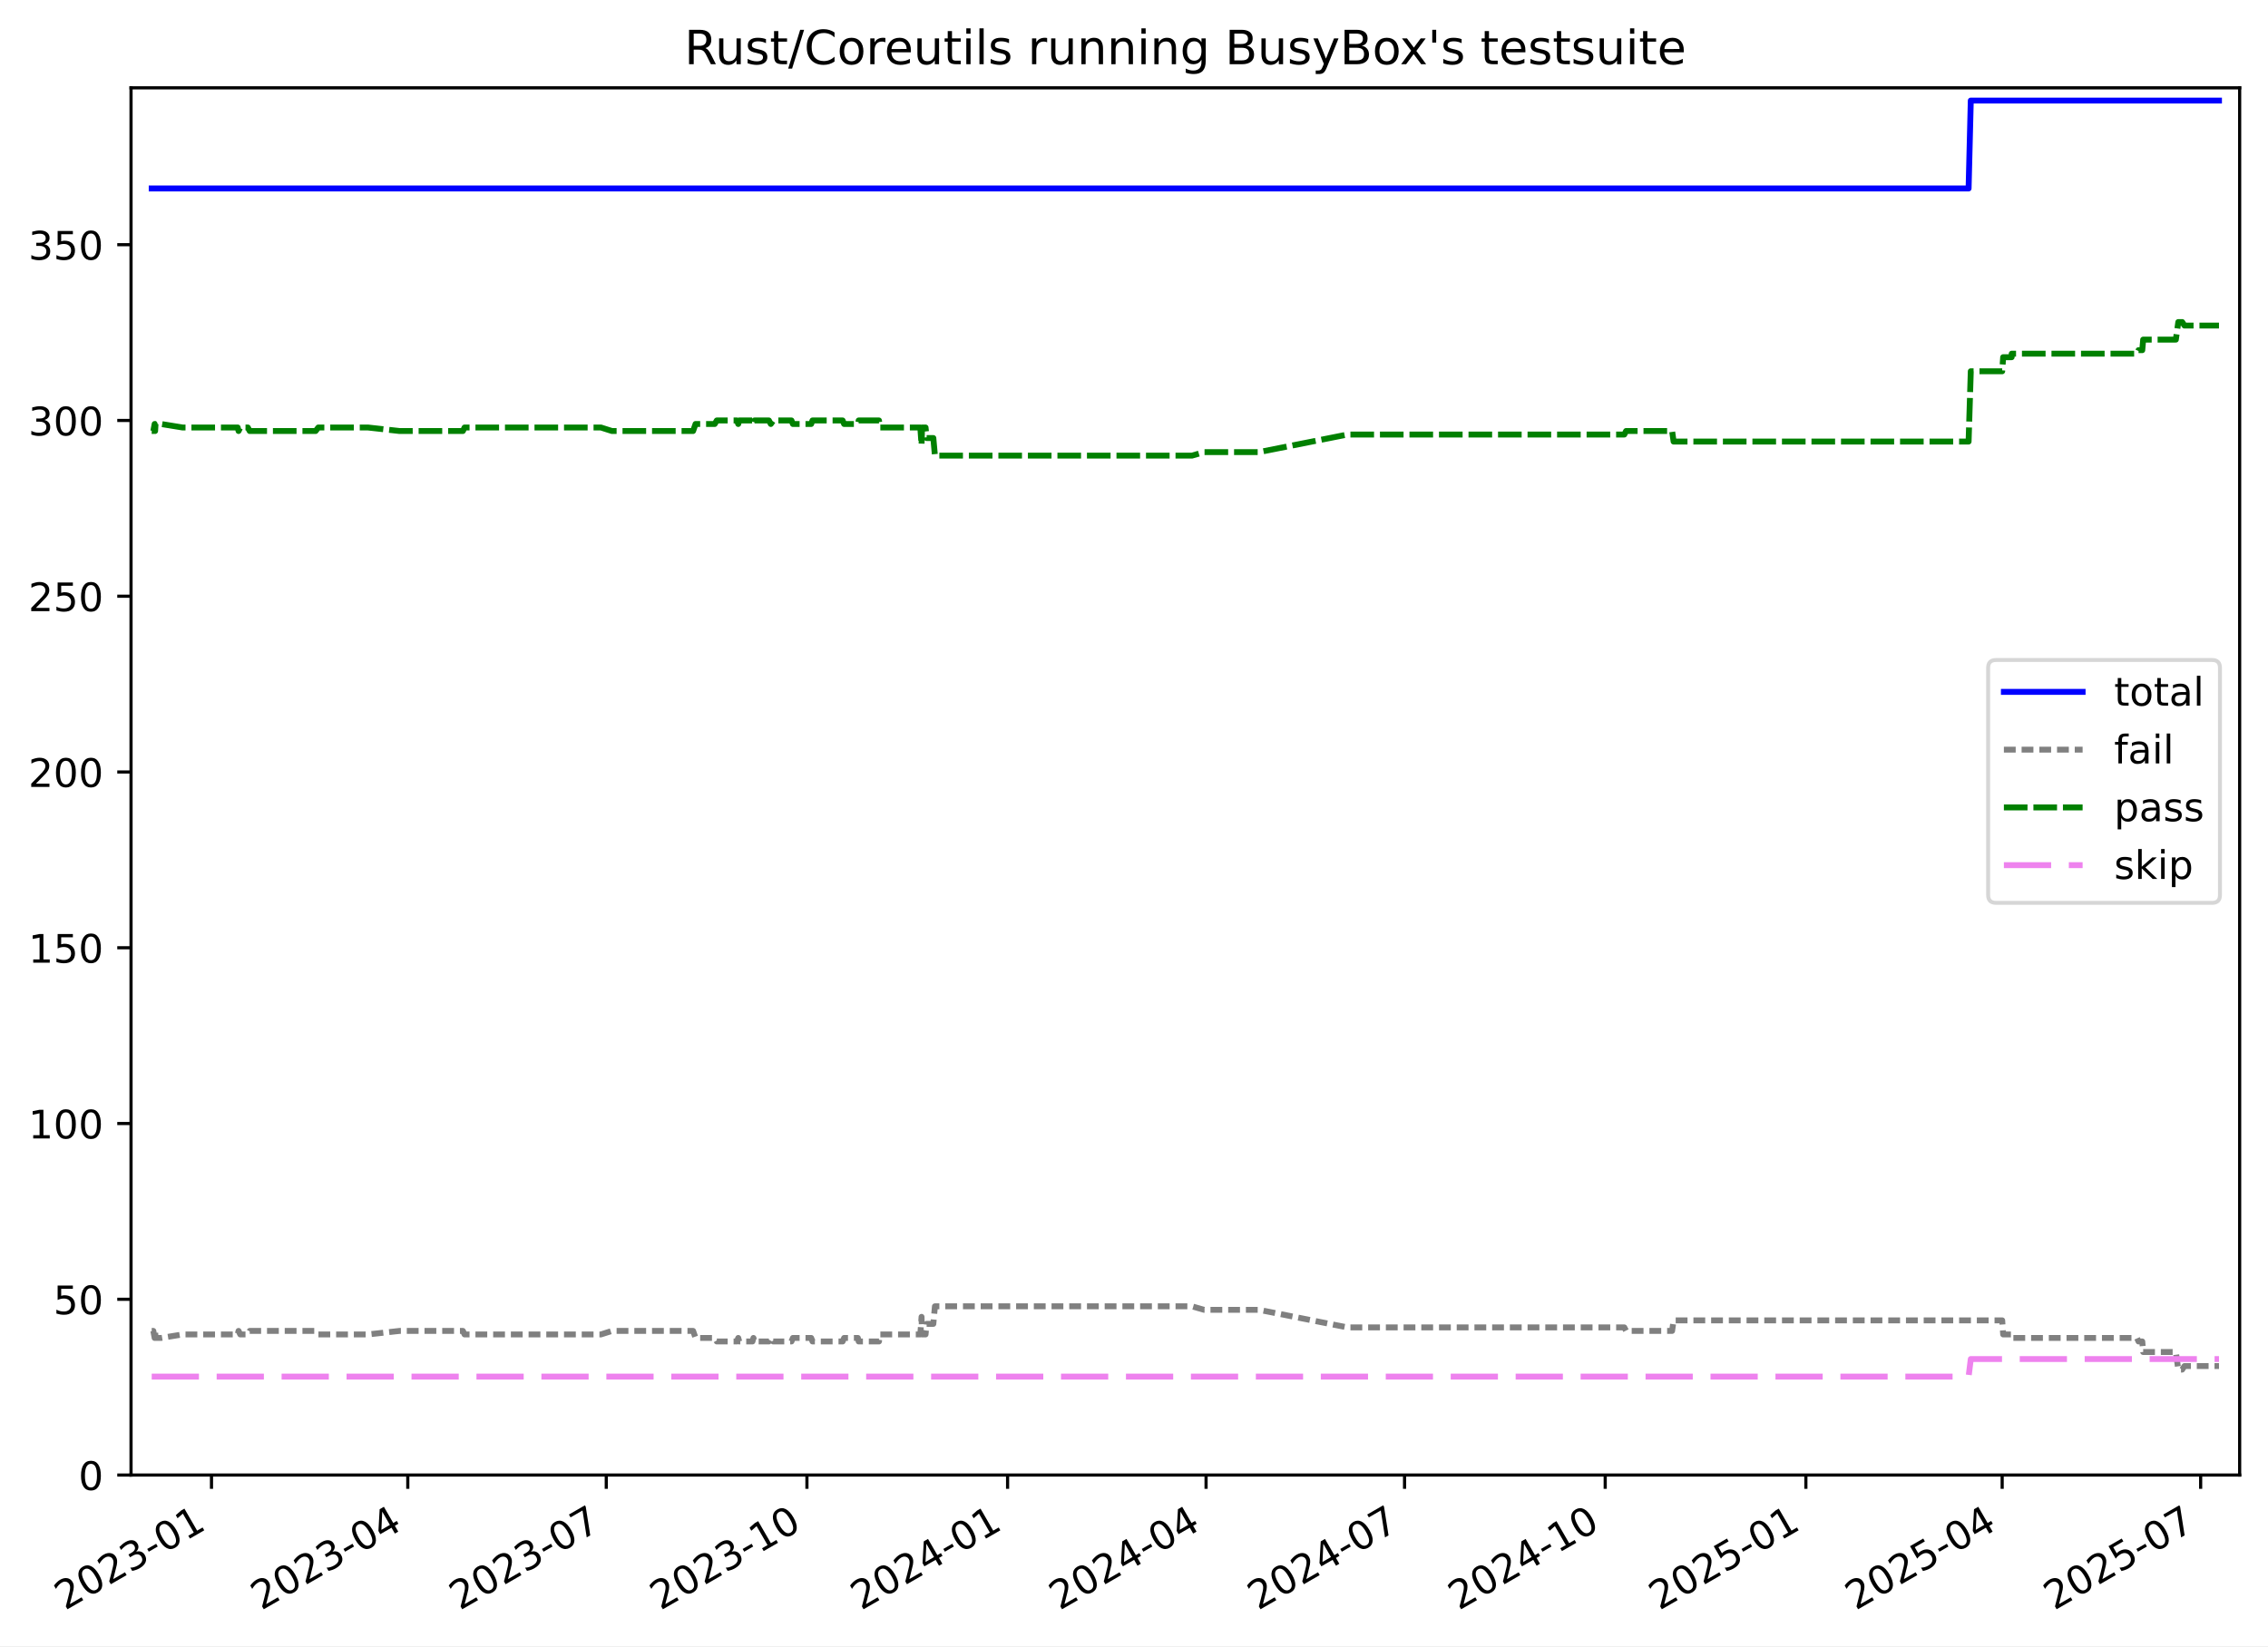
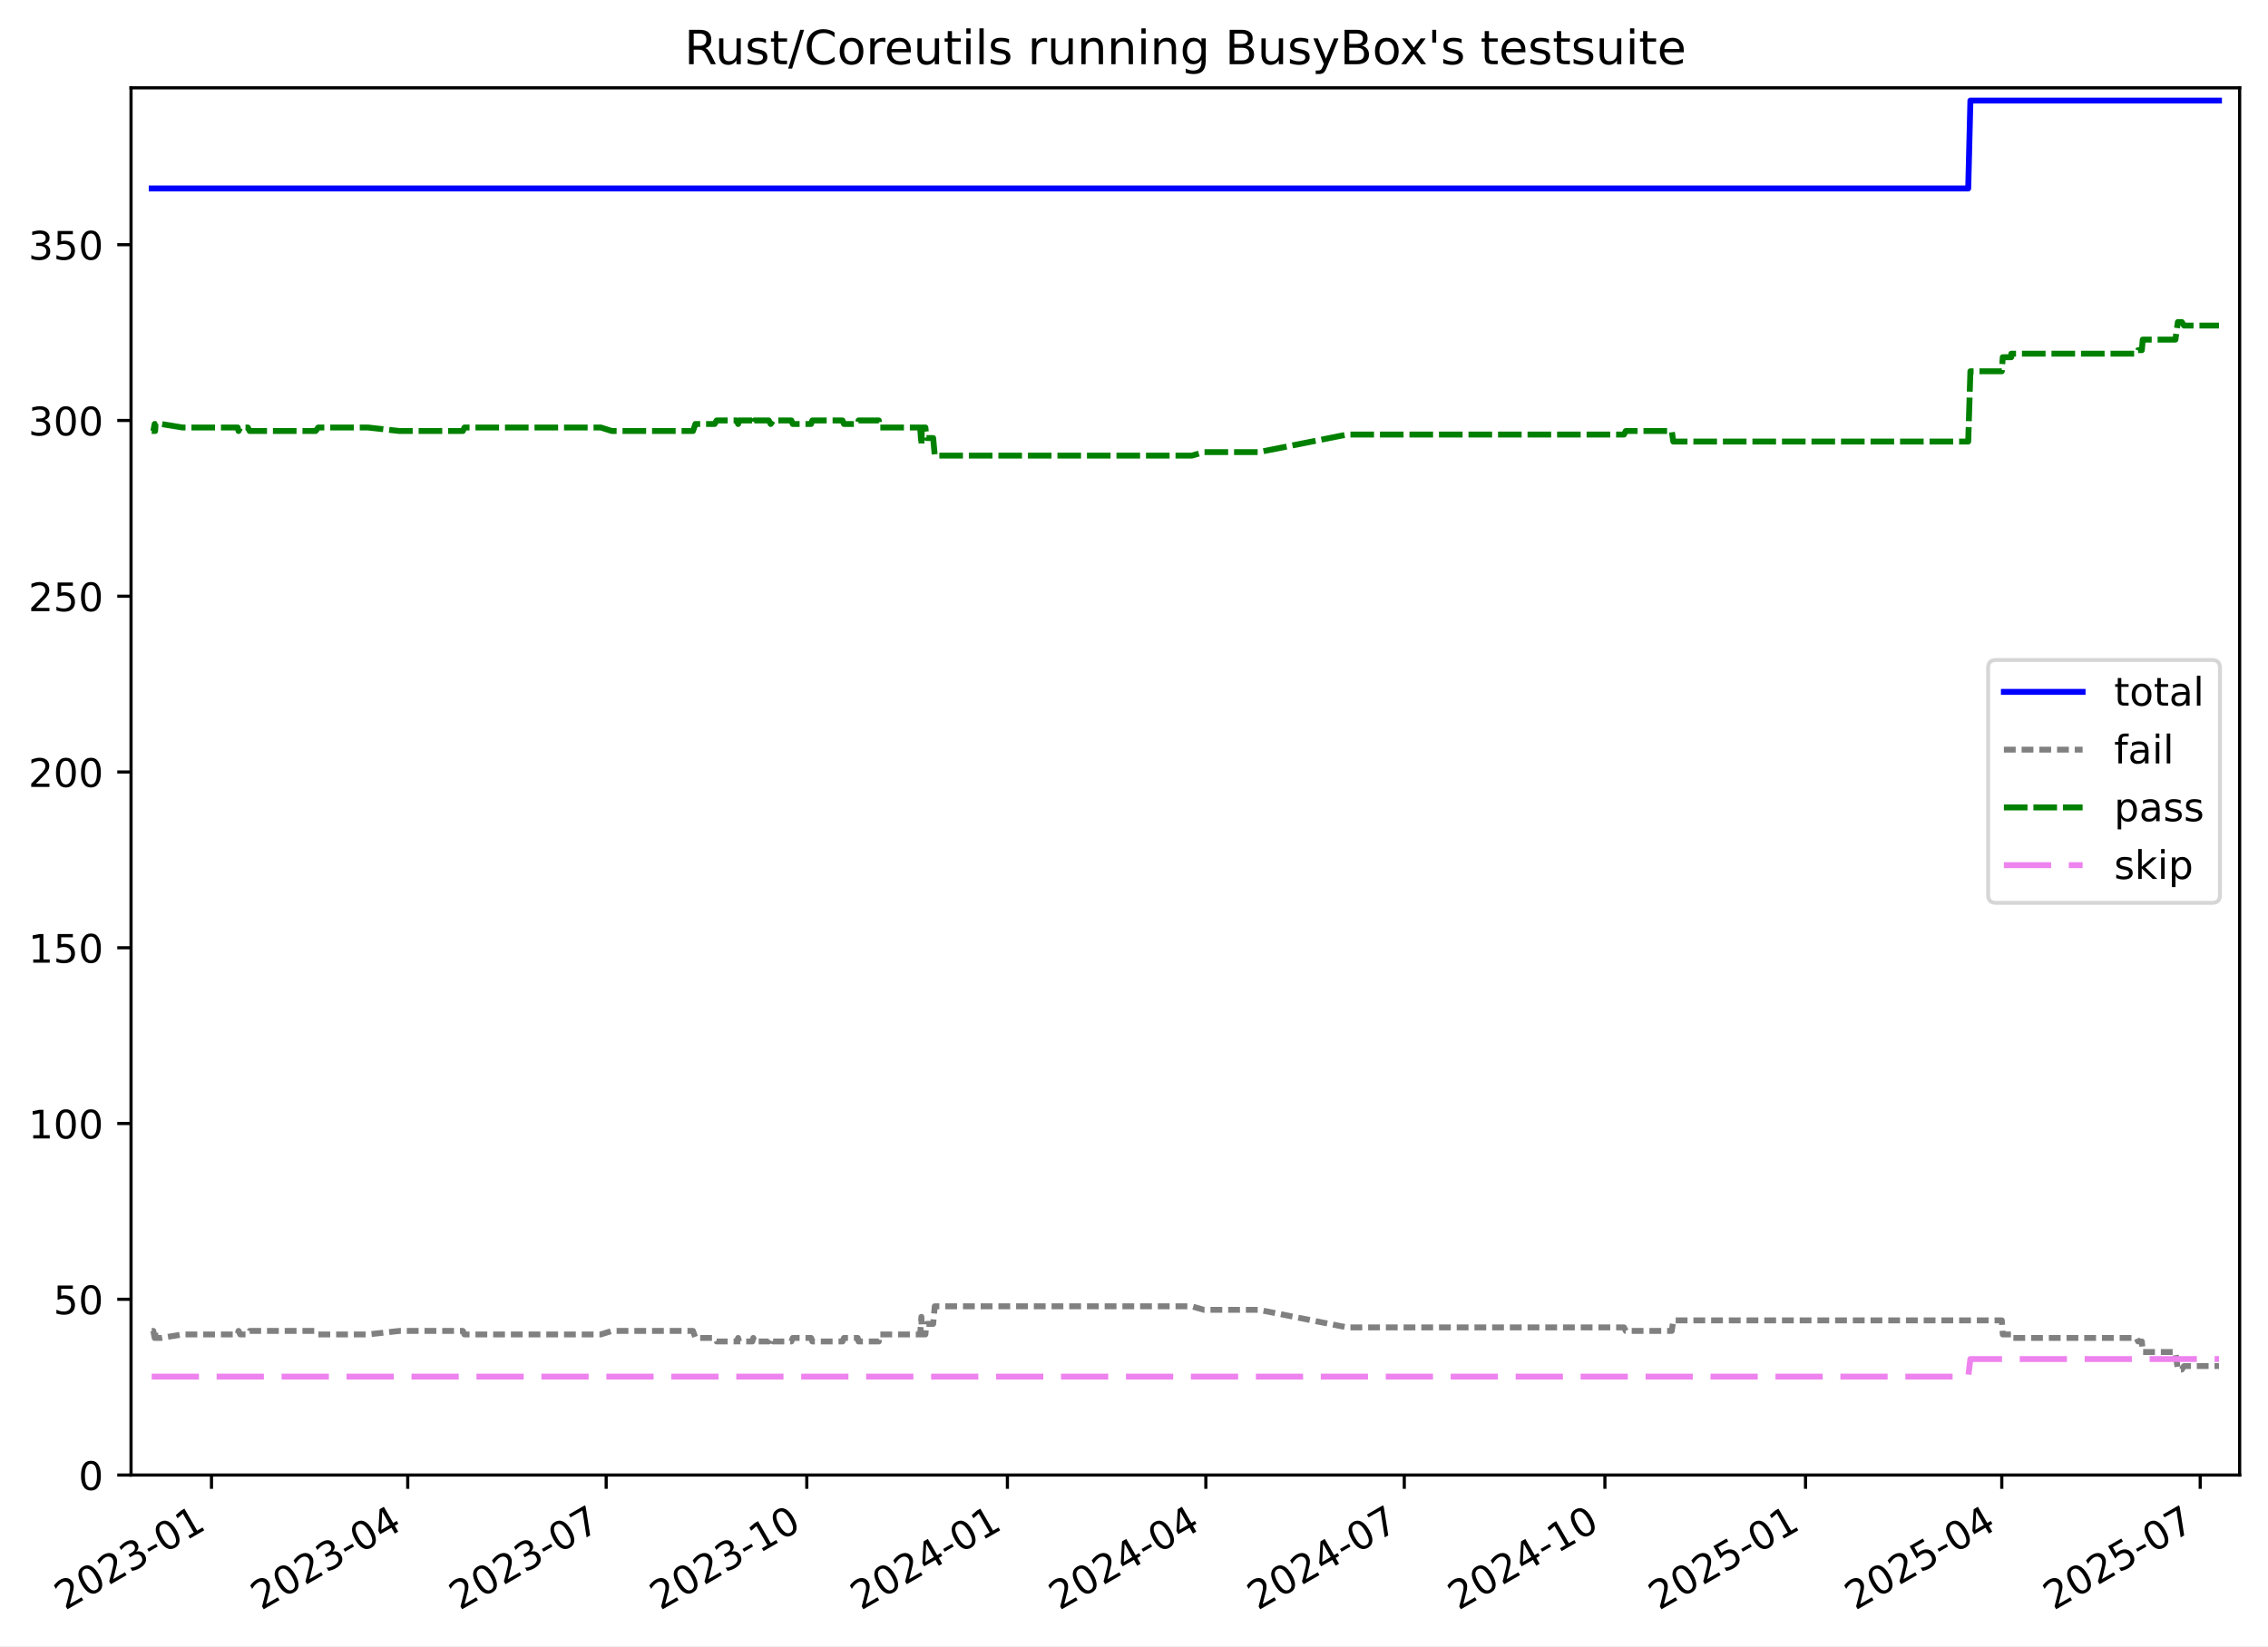
<svg xmlns="http://www.w3.org/2000/svg" xmlns:xlink="http://www.w3.org/1999/xlink" width="576.168pt" height="418.303pt" viewBox="0 0 576.168 418.303" version="1.1">
  <defs>
    <style type="text/css">*{stroke-linejoin: round; stroke-linecap: butt}</style>
  </defs>
  <g id="figure_1">
    <g id="patch_1">
      <path d="M -0 418.303  L 576.168 418.303  L 576.168 0  L -0 0  z " style="fill: #ffffff" />
    </g>
    <g id="axes_1">
      <g id="patch_2">
        <path d="M 33.288 374.83  L 568.967 374.83  L 568.967 22.318  L 33.288 22.318  z " style="fill: #ffffff" />
      </g>
      <g id="matplotlib.axis_1">
        <g id="xtick_1">
          <g id="line2d_1">
            <defs>
-               <path id="mf3d0adb2a1" d="M 0 0  L 0 3.5  " style="stroke: #000000; stroke-width: 0.8" />
+               <path id="m586dca3f2c" d="M 0 0  L 0 3.5  " style="stroke: #000000; stroke-width: 0.8" />
            </defs>
            <g>
-               <use xlink:href="#mf3d0adb2a1" x="53.728" y="374.83" style="stroke: #000000; stroke-width: 0.8" />
+               <use xlink:href="#m586dca3f2c" x="53.725" y="374.83" style="stroke: #000000; stroke-width: 0.8" />
            </g>
          </g>
          <g id="text_1">
-             <g transform="translate(16.50334 409.302) rotate(-30) scale(0.1 -0.1)">
+             <g transform="translate(16.50011 409.302) rotate(-30) scale(0.1 -0.1)">
              <defs>
                <path id="DejaVuSans-32" d="M 1228 531  L 3431 531  L 3431 0  L 469 0  L 469 531  Q 828 903 1448 1529  Q 2069 2156 2228 2338  Q 2531 2678 2651 2914  Q 2772 3150 2772 3378  Q 2772 3750 2511 3984  Q 2250 4219 1831 4219  Q 1534 4219 1204 4116  Q 875 4013 500 3803  L 500 4441  Q 881 4594 1212 4672  Q 1544 4750 1819 4750  Q 2544 4750 2975 4387  Q 3406 4025 3406 3419  Q 3406 3131 3298 2873  Q 3191 2616 2906 2266  Q 2828 2175 2409 1742  Q 1991 1309 1228 531  z " transform="scale(0.015625)" />
                <path id="DejaVuSans-30" d="M 2034 4250  Q 1547 4250 1301 3770  Q 1056 3291 1056 2328  Q 1056 1369 1301 889  Q 1547 409 2034 409  Q 2525 409 2770 889  Q 3016 1369 3016 2328  Q 3016 3291 2770 3770  Q 2525 4250 2034 4250  z M 2034 4750  Q 2819 4750 3233 4129  Q 3647 3509 3647 2328  Q 3647 1150 3233 529  Q 2819 -91 2034 -91  Q 1250 -91 836 529  Q 422 1150 422 2328  Q 422 3509 836 4129  Q 1250 4750 2034 4750  z " transform="scale(0.015625)" />
                <path id="DejaVuSans-33" d="M 2597 2516  Q 3050 2419 3304 2112  Q 3559 1806 3559 1356  Q 3559 666 3084 287  Q 2609 -91 1734 -91  Q 1441 -91 1130 -33  Q 819 25 488 141  L 488 750  Q 750 597 1062 519  Q 1375 441 1716 441  Q 2309 441 2620 675  Q 2931 909 2931 1356  Q 2931 1769 2642 2001  Q 2353 2234 1838 2234  L 1294 2234  L 1294 2753  L 1863 2753  Q 2328 2753 2575 2939  Q 2822 3125 2822 3475  Q 2822 3834 2567 4026  Q 2313 4219 1838 4219  Q 1578 4219 1281 4162  Q 984 4106 628 3988  L 628 4550  Q 988 4650 1302 4700  Q 1616 4750 1894 4750  Q 2613 4750 3031 4423  Q 3450 4097 3450 3541  Q 3450 3153 3228 2886  Q 3006 2619 2597 2516  z " transform="scale(0.015625)" />
                <path id="DejaVuSans-2d" d="M 313 2009  L 1997 2009  L 1997 1497  L 313 1497  L 313 2009  z " transform="scale(0.015625)" />
                <path id="DejaVuSans-31" d="M 794 531  L 1825 531  L 1825 4091  L 703 3866  L 703 4441  L 1819 4666  L 2450 4666  L 2450 531  L 3481 531  L 3481 0  L 794 0  L 794 531  z " transform="scale(0.015625)" />
              </defs>
              <use xlink:href="#DejaVuSans-32" />
              <use xlink:href="#DejaVuSans-30" x="63.623" />
              <use xlink:href="#DejaVuSans-32" x="127.246" />
              <use xlink:href="#DejaVuSans-33" x="190.869" />
              <use xlink:href="#DejaVuSans-2d" x="254.492" />
              <use xlink:href="#DejaVuSans-30" x="290.576" />
              <use xlink:href="#DejaVuSans-31" x="354.199" />
            </g>
          </g>
        </g>
        <g id="xtick_2">
          <g id="line2d_2">
            <g>
-               <use xlink:href="#mf3d0adb2a1" x="103.596" y="374.83" style="stroke: #000000; stroke-width: 0.8" />
+               <use xlink:href="#m586dca3f2c" x="103.582" y="374.83" style="stroke: #000000; stroke-width: 0.8" />
            </g>
          </g>
          <g id="text_2">
-             <g transform="translate(66.3714 409.302) rotate(-30) scale(0.1 -0.1)">
+             <g transform="translate(66.35755 409.302) rotate(-30) scale(0.1 -0.1)">
              <defs>
                <path id="DejaVuSans-34" d="M 2419 4116  L 825 1625  L 2419 1625  L 2419 4116  z M 2253 4666  L 3047 4666  L 3047 1625  L 3713 1625  L 3713 1100  L 3047 1100  L 3047 0  L 2419 0  L 2419 1100  L 313 1100  L 313 1709  L 2253 4666  z " transform="scale(0.015625)" />
              </defs>
              <use xlink:href="#DejaVuSans-32" />
              <use xlink:href="#DejaVuSans-30" x="63.623" />
              <use xlink:href="#DejaVuSans-32" x="127.246" />
              <use xlink:href="#DejaVuSans-33" x="190.869" />
              <use xlink:href="#DejaVuSans-2d" x="254.492" />
              <use xlink:href="#DejaVuSans-30" x="290.576" />
              <use xlink:href="#DejaVuSans-34" x="354.199" />
            </g>
          </g>
        </g>
        <g id="xtick_3">
          <g id="line2d_3">
            <g>
-               <use xlink:href="#mf3d0adb2a1" x="154.018" y="374.83" style="stroke: #000000; stroke-width: 0.8" />
+               <use xlink:href="#m586dca3f2c" x="153.994" y="374.83" style="stroke: #000000; stroke-width: 0.8" />
            </g>
          </g>
          <g id="text_3">
-             <g transform="translate(116.7935 409.302) rotate(-30) scale(0.1 -0.1)">
+             <g transform="translate(116.769 409.302) rotate(-30) scale(0.1 -0.1)">
              <defs>
                <path id="DejaVuSans-37" d="M 525 4666  L 3525 4666  L 3525 4397  L 1831 0  L 1172 0  L 2766 4134  L 525 4134  L 525 4666  z " transform="scale(0.015625)" />
              </defs>
              <use xlink:href="#DejaVuSans-32" />
              <use xlink:href="#DejaVuSans-30" x="63.623" />
              <use xlink:href="#DejaVuSans-32" x="127.246" />
              <use xlink:href="#DejaVuSans-33" x="190.869" />
              <use xlink:href="#DejaVuSans-2d" x="254.492" />
              <use xlink:href="#DejaVuSans-30" x="290.576" />
              <use xlink:href="#DejaVuSans-37" x="354.199" />
            </g>
          </g>
        </g>
        <g id="xtick_4">
          <g id="line2d_4">
            <g>
-               <use xlink:href="#mf3d0adb2a1" x="204.995" y="374.83" style="stroke: #000000; stroke-width: 0.8" />
+               <use xlink:href="#m586dca3f2c" x="204.959" y="374.83" style="stroke: #000000; stroke-width: 0.8" />
            </g>
          </g>
          <g id="text_4">
-             <g transform="translate(167.7698 409.302) rotate(-30) scale(0.1 -0.1)">
+             <g transform="translate(167.7344 409.302) rotate(-30) scale(0.1 -0.1)">
              <use xlink:href="#DejaVuSans-32" />
              <use xlink:href="#DejaVuSans-30" x="63.623" />
              <use xlink:href="#DejaVuSans-32" x="127.246" />
              <use xlink:href="#DejaVuSans-33" x="190.869" />
              <use xlink:href="#DejaVuSans-2d" x="254.492" />
              <use xlink:href="#DejaVuSans-31" x="290.576" />
              <use xlink:href="#DejaVuSans-30" x="354.199" />
            </g>
          </g>
        </g>
        <g id="xtick_5">
          <g id="line2d_5">
            <g>
-               <use xlink:href="#mf3d0adb2a1" x="255.971" y="374.83" style="stroke: #000000; stroke-width: 0.8" />
+               <use xlink:href="#m586dca3f2c" x="255.925" y="374.83" style="stroke: #000000; stroke-width: 0.8" />
            </g>
          </g>
          <g id="text_5">
-             <g transform="translate(218.746 409.302) rotate(-30) scale(0.1 -0.1)">
+             <g transform="translate(218.6997 409.302) rotate(-30) scale(0.1 -0.1)">
              <use xlink:href="#DejaVuSans-32" />
              <use xlink:href="#DejaVuSans-30" x="63.623" />
              <use xlink:href="#DejaVuSans-32" x="127.246" />
              <use xlink:href="#DejaVuSans-34" x="190.869" />
              <use xlink:href="#DejaVuSans-2d" x="254.492" />
              <use xlink:href="#DejaVuSans-30" x="290.576" />
              <use xlink:href="#DejaVuSans-31" x="354.199" />
            </g>
          </g>
        </g>
        <g id="xtick_6">
          <g id="line2d_6">
            <g>
-               <use xlink:href="#mf3d0adb2a1" x="306.393" y="374.83" style="stroke: #000000; stroke-width: 0.8" />
+               <use xlink:href="#m586dca3f2c" x="306.336" y="374.83" style="stroke: #000000; stroke-width: 0.8" />
            </g>
          </g>
          <g id="text_6">
-             <g transform="translate(269.1682 409.302) rotate(-30) scale(0.1 -0.1)">
+             <g transform="translate(269.1112 409.302) rotate(-30) scale(0.1 -0.1)">
              <use xlink:href="#DejaVuSans-32" />
              <use xlink:href="#DejaVuSans-30" x="63.623" />
              <use xlink:href="#DejaVuSans-32" x="127.246" />
              <use xlink:href="#DejaVuSans-34" x="190.869" />
              <use xlink:href="#DejaVuSans-2d" x="254.492" />
              <use xlink:href="#DejaVuSans-30" x="290.576" />
              <use xlink:href="#DejaVuSans-34" x="354.199" />
            </g>
          </g>
        </g>
        <g id="xtick_7">
          <g id="line2d_7">
            <g>
-               <use xlink:href="#mf3d0adb2a1" x="356.815" y="374.83" style="stroke: #000000; stroke-width: 0.8" />
+               <use xlink:href="#m586dca3f2c" x="356.747" y="374.83" style="stroke: #000000; stroke-width: 0.8" />
            </g>
          </g>
          <g id="text_7">
-             <g transform="translate(319.5903 409.302) rotate(-30) scale(0.1 -0.1)">
+             <g transform="translate(319.5226 409.302) rotate(-30) scale(0.1 -0.1)">
              <use xlink:href="#DejaVuSans-32" />
              <use xlink:href="#DejaVuSans-30" x="63.623" />
              <use xlink:href="#DejaVuSans-32" x="127.246" />
              <use xlink:href="#DejaVuSans-34" x="190.869" />
              <use xlink:href="#DejaVuSans-2d" x="254.492" />
              <use xlink:href="#DejaVuSans-30" x="290.576" />
              <use xlink:href="#DejaVuSans-37" x="354.199" />
            </g>
          </g>
        </g>
        <g id="xtick_8">
          <g id="line2d_8">
            <g>
-               <use xlink:href="#mf3d0adb2a1" x="407.791" y="374.83" style="stroke: #000000; stroke-width: 0.8" />
+               <use xlink:href="#m586dca3f2c" x="407.713" y="374.83" style="stroke: #000000; stroke-width: 0.8" />
            </g>
          </g>
          <g id="text_8">
-             <g transform="translate(370.5666 409.302) rotate(-30) scale(0.1 -0.1)">
+             <g transform="translate(370.488 409.302) rotate(-30) scale(0.1 -0.1)">
              <use xlink:href="#DejaVuSans-32" />
              <use xlink:href="#DejaVuSans-30" x="63.623" />
              <use xlink:href="#DejaVuSans-32" x="127.246" />
              <use xlink:href="#DejaVuSans-34" x="190.869" />
              <use xlink:href="#DejaVuSans-2d" x="254.492" />
              <use xlink:href="#DejaVuSans-31" x="290.576" />
              <use xlink:href="#DejaVuSans-30" x="354.199" />
            </g>
          </g>
        </g>
        <g id="xtick_9">
          <g id="line2d_9">
            <g>
-               <use xlink:href="#mf3d0adb2a1" x="458.768" y="374.83" style="stroke: #000000; stroke-width: 0.8" />
+               <use xlink:href="#m586dca3f2c" x="458.678" y="374.83" style="stroke: #000000; stroke-width: 0.8" />
            </g>
          </g>
          <g id="text_9">
-             <g transform="translate(421.5428 409.302) rotate(-30) scale(0.1 -0.1)">
+             <g transform="translate(421.4534 409.302) rotate(-30) scale(0.1 -0.1)">
              <defs>
                <path id="DejaVuSans-35" d="M 691 4666  L 3169 4666  L 3169 4134  L 1269 4134  L 1269 2991  Q 1406 3038 1543 3061  Q 1681 3084 1819 3084  Q 2600 3084 3056 2656  Q 3513 2228 3513 1497  Q 3513 744 3044 326  Q 2575 -91 1722 -91  Q 1428 -91 1123 -41  Q 819 9 494 109  L 494 744  Q 775 591 1075 516  Q 1375 441 1709 441  Q 2250 441 2565 725  Q 2881 1009 2881 1497  Q 2881 1984 2565 2268  Q 2250 2553 1709 2553  Q 1456 2553 1204 2497  Q 953 2441 691 2322  L 691 4666  z " transform="scale(0.015625)" />
              </defs>
              <use xlink:href="#DejaVuSans-32" />
              <use xlink:href="#DejaVuSans-30" x="63.623" />
              <use xlink:href="#DejaVuSans-32" x="127.246" />
              <use xlink:href="#DejaVuSans-35" x="190.869" />
              <use xlink:href="#DejaVuSans-2d" x="254.492" />
              <use xlink:href="#DejaVuSans-30" x="290.576" />
              <use xlink:href="#DejaVuSans-31" x="354.199" />
            </g>
          </g>
        </g>
        <g id="xtick_10">
          <g id="line2d_10">
            <g>
-               <use xlink:href="#mf3d0adb2a1" x="508.636" y="374.83" style="stroke: #000000; stroke-width: 0.8" />
+               <use xlink:href="#m586dca3f2c" x="508.536" y="374.83" style="stroke: #000000; stroke-width: 0.8" />
            </g>
          </g>
          <g id="text_10">
-             <g transform="translate(471.4109 409.302) rotate(-30) scale(0.1 -0.1)">
+             <g transform="translate(471.3108 409.302) rotate(-30) scale(0.1 -0.1)">
              <use xlink:href="#DejaVuSans-32" />
              <use xlink:href="#DejaVuSans-30" x="63.623" />
              <use xlink:href="#DejaVuSans-32" x="127.246" />
              <use xlink:href="#DejaVuSans-35" x="190.869" />
              <use xlink:href="#DejaVuSans-2d" x="254.492" />
              <use xlink:href="#DejaVuSans-30" x="290.576" />
              <use xlink:href="#DejaVuSans-34" x="354.199" />
            </g>
          </g>
        </g>
        <g id="xtick_11">
          <g id="line2d_11">
            <g>
-               <use xlink:href="#mf3d0adb2a1" x="559.058" y="374.83" style="stroke: #000000; stroke-width: 0.8" />
+               <use xlink:href="#m586dca3f2c" x="558.947" y="374.83" style="stroke: #000000; stroke-width: 0.8" />
            </g>
          </g>
          <g id="text_11">
-             <g transform="translate(521.833 409.302) rotate(-30) scale(0.1 -0.1)">
+             <g transform="translate(521.7222 409.302) rotate(-30) scale(0.1 -0.1)">
              <use xlink:href="#DejaVuSans-32" />
              <use xlink:href="#DejaVuSans-30" x="63.623" />
              <use xlink:href="#DejaVuSans-32" x="127.246" />
              <use xlink:href="#DejaVuSans-35" x="190.869" />
              <use xlink:href="#DejaVuSans-2d" x="254.492" />
              <use xlink:href="#DejaVuSans-30" x="290.576" />
              <use xlink:href="#DejaVuSans-37" x="354.199" />
            </g>
          </g>
        </g>
      </g>
      <g id="matplotlib.axis_2">
        <g id="ytick_1">
          <g id="line2d_12">
            <defs>
-               <path id="m773469bdf3" d="M 0 0  L -3.5 0  " style="stroke: #000000; stroke-width: 0.8" />
+               <path id="mc2c7967745" d="M 0 0  L -3.5 0  " style="stroke: #000000; stroke-width: 0.8" />
            </defs>
            <g>
-               <use xlink:href="#m773469bdf3" x="33.288" y="374.83" style="stroke: #000000; stroke-width: 0.8" />
+               <use xlink:href="#mc2c7967745" x="33.288" y="374.83" style="stroke: #000000; stroke-width: 0.8" />
            </g>
          </g>
          <g id="text_12">
            <g transform="translate(19.925 378.6293) scale(0.1 -0.1)">
              <use xlink:href="#DejaVuSans-30" />
            </g>
          </g>
        </g>
        <g id="ytick_2">
          <g id="line2d_13">
            <g>
-               <use xlink:href="#m773469bdf3" x="33.288" y="330.167" style="stroke: #000000; stroke-width: 0.8" />
+               <use xlink:href="#mc2c7967745" x="33.288" y="330.167" style="stroke: #000000; stroke-width: 0.8" />
            </g>
          </g>
          <g id="text_13">
            <g transform="translate(13.5625 333.9657) scale(0.1 -0.1)">
              <use xlink:href="#DejaVuSans-35" />
              <use xlink:href="#DejaVuSans-30" x="63.623" />
            </g>
          </g>
        </g>
        <g id="ytick_3">
          <g id="line2d_14">
            <g>
-               <use xlink:href="#m773469bdf3" x="33.288" y="285.503" style="stroke: #000000; stroke-width: 0.8" />
+               <use xlink:href="#mc2c7967745" x="33.288" y="285.503" style="stroke: #000000; stroke-width: 0.8" />
            </g>
          </g>
          <g id="text_14">
            <g transform="translate(7.2 289.3021) scale(0.1 -0.1)">
              <use xlink:href="#DejaVuSans-31" />
              <use xlink:href="#DejaVuSans-30" x="63.623" />
              <use xlink:href="#DejaVuSans-30" x="127.246" />
            </g>
          </g>
        </g>
        <g id="ytick_4">
          <g id="line2d_15">
            <g>
-               <use xlink:href="#m773469bdf3" x="33.288" y="240.839" style="stroke: #000000; stroke-width: 0.8" />
+               <use xlink:href="#mc2c7967745" x="33.288" y="240.839" style="stroke: #000000; stroke-width: 0.8" />
            </g>
          </g>
          <g id="text_15">
            <g transform="translate(7.2 244.6385) scale(0.1 -0.1)">
              <use xlink:href="#DejaVuSans-31" />
              <use xlink:href="#DejaVuSans-35" x="63.623" />
              <use xlink:href="#DejaVuSans-30" x="127.246" />
            </g>
          </g>
        </g>
        <g id="ytick_5">
          <g id="line2d_16">
            <g>
-               <use xlink:href="#m773469bdf3" x="33.288" y="196.176" style="stroke: #000000; stroke-width: 0.8" />
+               <use xlink:href="#mc2c7967745" x="33.288" y="196.176" style="stroke: #000000; stroke-width: 0.8" />
            </g>
          </g>
          <g id="text_16">
            <g transform="translate(7.2 199.9749) scale(0.1 -0.1)">
              <use xlink:href="#DejaVuSans-32" />
              <use xlink:href="#DejaVuSans-30" x="63.623" />
              <use xlink:href="#DejaVuSans-30" x="127.246" />
            </g>
          </g>
        </g>
        <g id="ytick_6">
          <g id="line2d_17">
            <g>
-               <use xlink:href="#m773469bdf3" x="33.288" y="151.512" style="stroke: #000000; stroke-width: 0.8" />
+               <use xlink:href="#mc2c7967745" x="33.288" y="151.512" style="stroke: #000000; stroke-width: 0.8" />
            </g>
          </g>
          <g id="text_17">
            <g transform="translate(7.2 155.3113) scale(0.1 -0.1)">
              <use xlink:href="#DejaVuSans-32" />
              <use xlink:href="#DejaVuSans-35" x="63.623" />
              <use xlink:href="#DejaVuSans-30" x="127.246" />
            </g>
          </g>
        </g>
        <g id="ytick_7">
          <g id="line2d_18">
            <g>
-               <use xlink:href="#m773469bdf3" x="33.288" y="106.848" style="stroke: #000000; stroke-width: 0.8" />
+               <use xlink:href="#mc2c7967745" x="33.288" y="106.848" style="stroke: #000000; stroke-width: 0.8" />
            </g>
          </g>
          <g id="text_18">
            <g transform="translate(7.2 110.6477) scale(0.1 -0.1)">
              <use xlink:href="#DejaVuSans-33" />
              <use xlink:href="#DejaVuSans-30" x="63.623" />
              <use xlink:href="#DejaVuSans-30" x="127.246" />
            </g>
          </g>
        </g>
        <g id="ytick_8">
          <g id="line2d_19">
            <g>
-               <use xlink:href="#m773469bdf3" x="33.288" y="62.185" style="stroke: #000000; stroke-width: 0.8" />
+               <use xlink:href="#mc2c7967745" x="33.288" y="62.185" style="stroke: #000000; stroke-width: 0.8" />
            </g>
          </g>
          <g id="text_19">
            <g transform="translate(7.2 65.98408) scale(0.1 -0.1)">
              <use xlink:href="#DejaVuSans-33" />
              <use xlink:href="#DejaVuSans-35" x="63.623" />
              <use xlink:href="#DejaVuSans-30" x="127.246" />
            </g>
          </g>
        </g>
      </g>
      <g id="line2d_20">
-         <path d="M 38.539 47.893  L 500.107 47.893  L 500.663 25.561  L 563.716 25.561  L 563.716 25.561  " clip-path="url(#p696d5038eb)" style="fill: none; stroke: #0000ff; stroke-width: 1.5; stroke-linecap: square" />
+         <path d="M 38.539 47.893  L 500.009 47.893  L 500.565 25.561  L 563.716 25.561  L 563.716 25.561  " clip-path="url(#p6797d9e695)" style="fill: none; stroke: #0000ff; stroke-width: 1.5; stroke-linecap: square" />
      </g>
      <g id="line2d_21">
-         <path d="M 38.539 338.206  L 38.951 338.206  L 39.287 339.993  L 39.406 338.206  L 39.509 339.993  L 40.914 339.993  L 46.399 339.099  L 60.383 339.099  L 60.603 338.206  L 61.037 339.099  L 62.959 339.099  L 63.437 338.206  L 80.179 338.206  L 80.865 339.099  L 93.481 339.099  L 101.509 338.206  L 117.591 338.206  L 118.022 339.099  L 152.66 339.099  L 155.466 338.206  L 176.077 338.206  L 176.7 339.993  L 181.572 339.993  L 182.096 340.886  L 187.2 340.886  L 187.547 339.993  L 187.795 340.886  L 191.152 340.886  L 191.406 339.993  L 191.672 340.886  L 195.328 340.886  L 195.822 339.993  L 196.439 340.886  L 201.066 340.886  L 201.429 339.993  L 206.075 339.993  L 206.41 340.886  L 214.065 340.886  L 214.442 339.993  L 217.934 339.993  L 218.144 340.886  L 223.297 340.886  L 223.53 339.099  L 233.8 339.099  L 234.112 334.633  L 234.234 339.099  L 235.132 339.099  L 235.406 336.419  L 237.107 336.419  L 237.51 331.953  L 302.811 331.953  L 305.881 332.846  L 319.844 332.846  L 342.302 337.313  L 412.642 337.313  L 413.095 338.206  L 424.784 338.206  L 425.168 335.526  L 508.644 335.526  L 508.887 339.099  L 511.043 339.099  L 511.063 339.993  L 542.879 339.993  L 543.279 340.886  L 544.227 340.886  L 544.456 343.566  L 552.756 343.566  L 553.381 348.032  L 554.367 348.032  L 554.953 347.139  L 563.716 347.139  L 563.716 347.139  " clip-path="url(#p696d5038eb)" style="fill: none; stroke-dasharray: 3,1.5; stroke-dashoffset: 0; stroke: #808080; stroke-width: 1.5" />
+         <path d="M 38.539 338.206  L 38.951 338.206  L 39.287 339.993  L 39.406 338.206  L 39.509 339.993  L 40.914 339.993  L 46.398 339.099  L 60.378 339.099  L 60.598 338.206  L 61.032 339.099  L 62.954 339.099  L 63.432 338.206  L 80.17 338.206  L 80.856 339.099  L 93.469 339.099  L 101.495 338.206  L 117.574 338.206  L 118.005 339.099  L 152.635 339.099  L 155.441 338.206  L 176.048 338.206  L 176.671 339.993  L 181.542 339.993  L 182.065 340.886  L 187.169 340.886  L 187.516 339.993  L 187.763 340.886  L 191.119 340.886  L 191.373 339.993  L 191.64 340.886  L 195.295 340.886  L 195.789 339.993  L 196.406 340.886  L 201.032 340.886  L 201.395 339.993  L 206.04 339.993  L 206.375 340.886  L 214.028 340.886  L 214.404 339.993  L 217.895 339.993  L 218.106 340.886  L 223.257 340.886  L 223.491 339.099  L 233.759 339.099  L 234.071 334.633  L 234.192 339.099  L 235.09 339.099  L 235.365 336.419  L 237.064 336.419  L 237.468 331.953  L 302.755 331.953  L 305.824 332.846  L 319.784 332.846  L 342.237 337.313  L 412.562 337.313  L 413.015 338.206  L 424.701 338.206  L 425.086 335.526  L 508.544 335.526  L 508.787 339.099  L 510.942 339.099  L 510.962 339.993  L 542.771 339.993  L 543.172 340.886  L 544.119 340.886  L 544.348 343.566  L 552.647 343.566  L 553.271 348.032  L 554.258 348.032  L 554.843 347.139  L 563.716 347.139  L 563.716 347.139  " clip-path="url(#p6797d9e695)" style="fill: none; stroke-dasharray: 3,1.5; stroke-dashoffset: 0; stroke: #808080; stroke-width: 1.5" />
      </g>
      <g id="line2d_22">
-         <path d="M 38.539 109.528  L 38.951 109.528  L 39.287 107.742  L 39.406 109.528  L 39.509 107.742  L 40.914 107.742  L 46.399 108.635  L 60.383 108.635  L 60.603 109.528  L 61.037 108.635  L 62.959 108.635  L 63.437 109.528  L 80.179 109.528  L 80.865 108.635  L 93.481 108.635  L 101.509 109.528  L 117.591 109.528  L 118.022 108.635  L 152.66 108.635  L 155.466 109.528  L 176.077 109.528  L 176.7 107.742  L 181.572 107.742  L 182.096 106.848  L 187.2 106.848  L 187.547 107.742  L 187.795 106.848  L 191.152 106.848  L 191.406 107.742  L 191.672 106.848  L 195.328 106.848  L 195.822 107.742  L 196.439 106.848  L 201.066 106.848  L 201.429 107.742  L 206.075 107.742  L 206.41 106.848  L 214.065 106.848  L 214.442 107.742  L 217.934 107.742  L 218.144 106.848  L 223.297 106.848  L 223.53 108.635  L 233.8 108.635  L 234.112 113.101  L 234.234 108.635  L 235.132 108.635  L 235.406 111.315  L 237.107 111.315  L 237.51 115.781  L 302.811 115.781  L 305.881 114.888  L 319.844 114.888  L 342.302 110.422  L 412.642 110.422  L 413.095 109.528  L 424.784 109.528  L 425.168 112.208  L 500.107 112.208  L 500.663 94.343  L 508.644 94.343  L 508.887 90.77  L 511.043 90.77  L 511.063 89.876  L 542.879 89.876  L 543.279 88.983  L 544.227 88.983  L 544.456 86.303  L 552.756 86.303  L 553.381 81.837  L 554.367 81.837  L 554.953 82.73  L 563.716 82.73  L 563.716 82.73  " clip-path="url(#p696d5038eb)" style="fill: none; stroke-dasharray: 6,1.5; stroke-dashoffset: 0; stroke: #008000; stroke-width: 1.5" />
+         <path d="M 38.539 109.528  L 38.951 109.528  L 39.287 107.742  L 39.406 109.528  L 39.509 107.742  L 40.914 107.742  L 46.398 108.635  L 60.378 108.635  L 60.598 109.528  L 61.032 108.635  L 62.954 108.635  L 63.432 109.528  L 80.17 109.528  L 80.856 108.635  L 93.469 108.635  L 101.495 109.528  L 117.574 109.528  L 118.005 108.635  L 152.635 108.635  L 155.441 109.528  L 176.048 109.528  L 176.671 107.742  L 181.542 107.742  L 182.065 106.848  L 187.169 106.848  L 187.516 107.742  L 187.763 106.848  L 191.119 106.848  L 191.373 107.742  L 191.64 106.848  L 195.295 106.848  L 195.789 107.742  L 196.406 106.848  L 201.032 106.848  L 201.395 107.742  L 206.04 107.742  L 206.375 106.848  L 214.028 106.848  L 214.404 107.742  L 217.895 107.742  L 218.106 106.848  L 223.257 106.848  L 223.491 108.635  L 233.759 108.635  L 234.071 113.101  L 234.192 108.635  L 235.09 108.635  L 235.365 111.315  L 237.064 111.315  L 237.468 115.781  L 302.755 115.781  L 305.824 114.888  L 319.784 114.888  L 342.237 110.422  L 412.562 110.422  L 413.015 109.528  L 424.701 109.528  L 425.086 112.208  L 500.009 112.208  L 500.565 94.343  L 508.544 94.343  L 508.787 90.77  L 510.942 90.77  L 510.962 89.876  L 542.771 89.876  L 543.172 88.983  L 544.119 88.983  L 544.348 86.303  L 552.647 86.303  L 553.271 81.837  L 554.258 81.837  L 554.843 82.73  L 563.716 82.73  L 563.716 82.73  " clip-path="url(#p6797d9e695)" style="fill: none; stroke-dasharray: 6,1.5; stroke-dashoffset: 0; stroke: #008000; stroke-width: 1.5" />
      </g>
      <g id="line2d_23">
-         <path d="M 38.539 349.819  L 500.107 349.819  L 500.663 345.352  L 563.716 345.352  L 563.716 345.352  " clip-path="url(#p696d5038eb)" style="fill: none; stroke-dasharray: 12,4.5; stroke-dashoffset: 0; stroke: #ee82ee; stroke-width: 1.5" />
+         <path d="M 38.539 349.819  L 500.009 349.819  L 500.565 345.352  L 563.716 345.352  L 563.716 345.352  " clip-path="url(#p6797d9e695)" style="fill: none; stroke-dasharray: 12,4.5; stroke-dashoffset: 0; stroke: #ee82ee; stroke-width: 1.5" />
      </g>
      <g id="patch_3">
        <path d="M 33.288 374.83  L 33.288 22.318  " style="fill: none; stroke: #000000; stroke-width: 0.8; stroke-linejoin: miter; stroke-linecap: square" />
      </g>
      <g id="patch_4">
        <path d="M 568.967 374.83  L 568.967 22.318  " style="fill: none; stroke: #000000; stroke-width: 0.8; stroke-linejoin: miter; stroke-linecap: square" />
      </g>
      <g id="patch_5">
        <path d="M 33.288 374.83  L 568.967 374.83  " style="fill: none; stroke: #000000; stroke-width: 0.8; stroke-linejoin: miter; stroke-linecap: square" />
      </g>
      <g id="patch_6">
        <path d="M 33.288 22.318  L 568.967 22.318  " style="fill: none; stroke: #000000; stroke-width: 0.8; stroke-linejoin: miter; stroke-linecap: square" />
      </g>
      <g id="text_20">
        <g transform="translate(173.8722 16.31812) scale(0.12 -0.12)">
          <defs>
            <path id="DejaVuSans-52" d="M 2841 2188  Q 3044 2119 3236 1894  Q 3428 1669 3622 1275  L 4263 0  L 3584 0  L 2988 1197  Q 2756 1666 2539 1819  Q 2322 1972 1947 1972  L 1259 1972  L 1259 0  L 628 0  L 628 4666  L 2053 4666  Q 2853 4666 3247 4331  Q 3641 3997 3641 3322  Q 3641 2881 3436 2590  Q 3231 2300 2841 2188  z M 1259 4147  L 1259 2491  L 2053 2491  Q 2509 2491 2742 2702  Q 2975 2913 2975 3322  Q 2975 3731 2742 3939  Q 2509 4147 2053 4147  L 1259 4147  z " transform="scale(0.015625)" />
            <path id="DejaVuSans-75" d="M 544 1381  L 544 3500  L 1119 3500  L 1119 1403  Q 1119 906 1312 657  Q 1506 409 1894 409  Q 2359 409 2629 706  Q 2900 1003 2900 1516  L 2900 3500  L 3475 3500  L 3475 0  L 2900 0  L 2900 538  Q 2691 219 2414 64  Q 2138 -91 1772 -91  Q 1169 -91 856 284  Q 544 659 544 1381  z M 1991 3584  L 1991 3584  z " transform="scale(0.015625)" />
            <path id="DejaVuSans-73" d="M 2834 3397  L 2834 2853  Q 2591 2978 2328 3040  Q 2066 3103 1784 3103  Q 1356 3103 1142 2972  Q 928 2841 928 2578  Q 928 2378 1081 2264  Q 1234 2150 1697 2047  L 1894 2003  Q 2506 1872 2764 1633  Q 3022 1394 3022 966  Q 3022 478 2636 193  Q 2250 -91 1575 -91  Q 1294 -91 989 -36  Q 684 19 347 128  L 347 722  Q 666 556 975 473  Q 1284 391 1588 391  Q 1994 391 2212 530  Q 2431 669 2431 922  Q 2431 1156 2273 1281  Q 2116 1406 1581 1522  L 1381 1569  Q 847 1681 609 1914  Q 372 2147 372 2553  Q 372 3047 722 3315  Q 1072 3584 1716 3584  Q 2034 3584 2315 3537  Q 2597 3491 2834 3397  z " transform="scale(0.015625)" />
            <path id="DejaVuSans-74" d="M 1172 4494  L 1172 3500  L 2356 3500  L 2356 3053  L 1172 3053  L 1172 1153  Q 1172 725 1289 603  Q 1406 481 1766 481  L 2356 481  L 2356 0  L 1766 0  Q 1100 0 847 248  Q 594 497 594 1153  L 594 3053  L 172 3053  L 172 3500  L 594 3500  L 594 4494  L 1172 4494  z " transform="scale(0.015625)" />
            <path id="DejaVuSans-2f" d="M 1625 4666  L 2156 4666  L 531 -594  L 0 -594  L 1625 4666  z " transform="scale(0.015625)" />
            <path id="DejaVuSans-43" d="M 4122 4306  L 4122 3641  Q 3803 3938 3442 4084  Q 3081 4231 2675 4231  Q 1875 4231 1450 3742  Q 1025 3253 1025 2328  Q 1025 1406 1450 917  Q 1875 428 2675 428  Q 3081 428 3442 575  Q 3803 722 4122 1019  L 4122 359  Q 3791 134 3420 21  Q 3050 -91 2638 -91  Q 1578 -91 968 557  Q 359 1206 359 2328  Q 359 3453 968 4101  Q 1578 4750 2638 4750  Q 3056 4750 3426 4639  Q 3797 4528 4122 4306  z " transform="scale(0.015625)" />
            <path id="DejaVuSans-6f" d="M 1959 3097  Q 1497 3097 1228 2736  Q 959 2375 959 1747  Q 959 1119 1226 758  Q 1494 397 1959 397  Q 2419 397 2687 759  Q 2956 1122 2956 1747  Q 2956 2369 2687 2733  Q 2419 3097 1959 3097  z M 1959 3584  Q 2709 3584 3137 3096  Q 3566 2609 3566 1747  Q 3566 888 3137 398  Q 2709 -91 1959 -91  Q 1206 -91 779 398  Q 353 888 353 1747  Q 353 2609 779 3096  Q 1206 3584 1959 3584  z " transform="scale(0.015625)" />
            <path id="DejaVuSans-72" d="M 2631 2963  Q 2534 3019 2420 3045  Q 2306 3072 2169 3072  Q 1681 3072 1420 2755  Q 1159 2438 1159 1844  L 1159 0  L 581 0  L 581 3500  L 1159 3500  L 1159 2956  Q 1341 3275 1631 3429  Q 1922 3584 2338 3584  Q 2397 3584 2469 3576  Q 2541 3569 2628 3553  L 2631 2963  z " transform="scale(0.015625)" />
            <path id="DejaVuSans-65" d="M 3597 1894  L 3597 1613  L 953 1613  Q 991 1019 1311 708  Q 1631 397 2203 397  Q 2534 397 2845 478  Q 3156 559 3463 722  L 3463 178  Q 3153 47 2828 -22  Q 2503 -91 2169 -91  Q 1331 -91 842 396  Q 353 884 353 1716  Q 353 2575 817 3079  Q 1281 3584 2069 3584  Q 2775 3584 3186 3129  Q 3597 2675 3597 1894  z M 3022 2063  Q 3016 2534 2758 2815  Q 2500 3097 2075 3097  Q 1594 3097 1305 2825  Q 1016 2553 972 2059  L 3022 2063  z " transform="scale(0.015625)" />
            <path id="DejaVuSans-69" d="M 603 3500  L 1178 3500  L 1178 0  L 603 0  L 603 3500  z M 603 4863  L 1178 4863  L 1178 4134  L 603 4134  L 603 4863  z " transform="scale(0.015625)" />
            <path id="DejaVuSans-6c" d="M 603 4863  L 1178 4863  L 1178 0  L 603 0  L 603 4863  z " transform="scale(0.015625)" />
            <path id="DejaVuSans-20" transform="scale(0.015625)" />
            <path id="DejaVuSans-6e" d="M 3513 2113  L 3513 0  L 2938 0  L 2938 2094  Q 2938 2591 2744 2837  Q 2550 3084 2163 3084  Q 1697 3084 1428 2787  Q 1159 2491 1159 1978  L 1159 0  L 581 0  L 581 3500  L 1159 3500  L 1159 2956  Q 1366 3272 1645 3428  Q 1925 3584 2291 3584  Q 2894 3584 3203 3211  Q 3513 2838 3513 2113  z " transform="scale(0.015625)" />
            <path id="DejaVuSans-67" d="M 2906 1791  Q 2906 2416 2648 2759  Q 2391 3103 1925 3103  Q 1463 3103 1205 2759  Q 947 2416 947 1791  Q 947 1169 1205 825  Q 1463 481 1925 481  Q 2391 481 2648 825  Q 2906 1169 2906 1791  z M 3481 434  Q 3481 -459 3084 -895  Q 2688 -1331 1869 -1331  Q 1566 -1331 1297 -1286  Q 1028 -1241 775 -1147  L 775 -588  Q 1028 -725 1275 -790  Q 1522 -856 1778 -856  Q 2344 -856 2625 -561  Q 2906 -266 2906 331  L 2906 616  Q 2728 306 2450 153  Q 2172 0 1784 0  Q 1141 0 747 490  Q 353 981 353 1791  Q 353 2603 747 3093  Q 1141 3584 1784 3584  Q 2172 3584 2450 3431  Q 2728 3278 2906 2969  L 2906 3500  L 3481 3500  L 3481 434  z " transform="scale(0.015625)" />
            <path id="DejaVuSans-42" d="M 1259 2228  L 1259 519  L 2272 519  Q 2781 519 3026 730  Q 3272 941 3272 1375  Q 3272 1813 3026 2020  Q 2781 2228 2272 2228  L 1259 2228  z M 1259 4147  L 1259 2741  L 2194 2741  Q 2656 2741 2882 2914  Q 3109 3088 3109 3444  Q 3109 3797 2882 3972  Q 2656 4147 2194 4147  L 1259 4147  z M 628 4666  L 2241 4666  Q 2963 4666 3353 4366  Q 3744 4066 3744 3513  Q 3744 3084 3544 2831  Q 3344 2578 2956 2516  Q 3422 2416 3680 2098  Q 3938 1781 3938 1306  Q 3938 681 3513 340  Q 3088 0 2303 0  L 628 0  L 628 4666  z " transform="scale(0.015625)" />
            <path id="DejaVuSans-79" d="M 2059 -325  Q 1816 -950 1584 -1140  Q 1353 -1331 966 -1331  L 506 -1331  L 506 -850  L 844 -850  Q 1081 -850 1212 -737  Q 1344 -625 1503 -206  L 1606 56  L 191 3500  L 800 3500  L 1894 763  L 2988 3500  L 3597 3500  L 2059 -325  z " transform="scale(0.015625)" />
            <path id="DejaVuSans-78" d="M 3513 3500  L 2247 1797  L 3578 0  L 2900 0  L 1881 1375  L 863 0  L 184 0  L 1544 1831  L 300 3500  L 978 3500  L 1906 2253  L 2834 3500  L 3513 3500  z " transform="scale(0.015625)" />
            <path id="DejaVuSans-27" d="M 1147 4666  L 1147 2931  L 616 2931  L 616 4666  L 1147 4666  z " transform="scale(0.015625)" />
          </defs>
          <use xlink:href="#DejaVuSans-52" />
          <use xlink:href="#DejaVuSans-75" x="64.982" />
          <use xlink:href="#DejaVuSans-73" x="128.361" />
          <use xlink:href="#DejaVuSans-74" x="180.461" />
          <use xlink:href="#DejaVuSans-2f" x="219.67" />
          <use xlink:href="#DejaVuSans-43" x="253.361" />
          <use xlink:href="#DejaVuSans-6f" x="323.186" />
          <use xlink:href="#DejaVuSans-72" x="384.367" />
          <use xlink:href="#DejaVuSans-65" x="423.23" />
          <use xlink:href="#DejaVuSans-75" x="484.754" />
          <use xlink:href="#DejaVuSans-74" x="548.133" />
          <use xlink:href="#DejaVuSans-69" x="587.342" />
          <use xlink:href="#DejaVuSans-6c" x="615.125" />
          <use xlink:href="#DejaVuSans-73" x="642.908" />
          <use xlink:href="#DejaVuSans-20" x="695.008" />
          <use xlink:href="#DejaVuSans-72" x="726.795" />
          <use xlink:href="#DejaVuSans-75" x="767.908" />
          <use xlink:href="#DejaVuSans-6e" x="831.287" />
          <use xlink:href="#DejaVuSans-6e" x="894.666" />
          <use xlink:href="#DejaVuSans-69" x="958.045" />
          <use xlink:href="#DejaVuSans-6e" x="985.828" />
          <use xlink:href="#DejaVuSans-67" x="1049.207" />
          <use xlink:href="#DejaVuSans-20" x="1112.684" />
          <use xlink:href="#DejaVuSans-42" x="1144.471" />
          <use xlink:href="#DejaVuSans-75" x="1213.074" />
          <use xlink:href="#DejaVuSans-73" x="1276.453" />
          <use xlink:href="#DejaVuSans-79" x="1328.553" />
          <use xlink:href="#DejaVuSans-42" x="1387.732" />
          <use xlink:href="#DejaVuSans-6f" x="1456.336" />
          <use xlink:href="#DejaVuSans-78" x="1514.393" />
          <use xlink:href="#DejaVuSans-27" x="1573.572" />
          <use xlink:href="#DejaVuSans-73" x="1601.062" />
          <use xlink:href="#DejaVuSans-20" x="1653.162" />
          <use xlink:href="#DejaVuSans-74" x="1684.949" />
          <use xlink:href="#DejaVuSans-65" x="1724.158" />
          <use xlink:href="#DejaVuSans-73" x="1785.682" />
          <use xlink:href="#DejaVuSans-74" x="1837.781" />
          <use xlink:href="#DejaVuSans-73" x="1876.99" />
          <use xlink:href="#DejaVuSans-75" x="1929.09" />
          <use xlink:href="#DejaVuSans-69" x="1992.469" />
          <use xlink:href="#DejaVuSans-74" x="2020.252" />
          <use xlink:href="#DejaVuSans-65" x="2059.461" />
        </g>
      </g>
      <g id="legend_1">
        <g id="patch_7">
          <path d="M 507.072 229.43  L 561.967 229.43  Q 563.967 229.43 563.967 227.43  L 563.967 169.718  Q 563.967 167.718 561.967 167.718  L 507.072 167.718  Q 505.072 167.718 505.072 169.718  L 505.072 227.43  Q 505.072 229.43 507.072 229.43  z " style="fill: #ffffff; opacity: 0.8; stroke: #cccccc; stroke-linejoin: miter" />
        </g>
        <g id="line2d_24">
          <path d="M 509.072 175.816  L 519.072 175.816  L 529.072 175.816  " style="fill: none; stroke: #0000ff; stroke-width: 1.5; stroke-linecap: square" />
        </g>
        <g id="text_21">
          <g transform="translate(537.0722 179.3163) scale(0.1 -0.1)">
            <defs>
              <path id="DejaVuSans-61" d="M 2194 1759  Q 1497 1759 1228 1600  Q 959 1441 959 1056  Q 959 750 1161 570  Q 1363 391 1709 391  Q 2188 391 2477 730  Q 2766 1069 2766 1631  L 2766 1759  L 2194 1759  z M 3341 1997  L 3341 0  L 2766 0  L 2766 531  Q 2569 213 2275 61  Q 1981 -91 1556 -91  Q 1019 -91 701 211  Q 384 513 384 1019  Q 384 1609 779 1909  Q 1175 2209 1959 2209  L 2766 2209  L 2766 2266  Q 2766 2663 2505 2880  Q 2244 3097 1772 3097  Q 1472 3097 1187 3025  Q 903 2953 641 2809  L 641 3341  Q 956 3463 1253 3523  Q 1550 3584 1831 3584  Q 2591 3584 2966 3190  Q 3341 2797 3341 1997  z " transform="scale(0.015625)" />
            </defs>
            <use xlink:href="#DejaVuSans-74" />
            <use xlink:href="#DejaVuSans-6f" x="39.209" />
            <use xlink:href="#DejaVuSans-74" x="100.391" />
            <use xlink:href="#DejaVuSans-61" x="139.6" />
            <use xlink:href="#DejaVuSans-6c" x="200.879" />
          </g>
        </g>
        <g id="line2d_25">
          <path d="M 509.072 190.494  L 519.072 190.494  L 529.072 190.494  " style="fill: none; stroke-dasharray: 3,1.5; stroke-dashoffset: 0; stroke: #808080; stroke-width: 1.5" />
        </g>
        <g id="text_22">
          <g transform="translate(537.0722 193.9944) scale(0.1 -0.1)">
            <defs>
              <path id="DejaVuSans-66" d="M 2375 4863  L 2375 4384  L 1825 4384  Q 1516 4384 1395 4259  Q 1275 4134 1275 3809  L 1275 3500  L 2222 3500  L 2222 3053  L 1275 3053  L 1275 0  L 697 0  L 697 3053  L 147 3053  L 147 3500  L 697 3500  L 697 3744  Q 697 4328 969 4595  Q 1241 4863 1831 4863  L 2375 4863  z " transform="scale(0.015625)" />
            </defs>
            <use xlink:href="#DejaVuSans-66" />
            <use xlink:href="#DejaVuSans-61" x="35.205" />
            <use xlink:href="#DejaVuSans-69" x="96.484" />
            <use xlink:href="#DejaVuSans-6c" x="124.268" />
          </g>
        </g>
        <g id="line2d_26">
          <path d="M 509.072 205.173  L 519.072 205.173  L 529.072 205.173  " style="fill: none; stroke-dasharray: 6,1.5; stroke-dashoffset: 0; stroke: #008000; stroke-width: 1.5" />
        </g>
        <g id="text_23">
          <g transform="translate(537.0722 208.6726) scale(0.1 -0.1)">
            <defs>
              <path id="DejaVuSans-70" d="M 1159 525  L 1159 -1331  L 581 -1331  L 581 3500  L 1159 3500  L 1159 2969  Q 1341 3281 1617 3432  Q 1894 3584 2278 3584  Q 2916 3584 3314 3078  Q 3713 2572 3713 1747  Q 3713 922 3314 415  Q 2916 -91 2278 -91  Q 1894 -91 1617 61  Q 1341 213 1159 525  z M 3116 1747  Q 3116 2381 2855 2742  Q 2594 3103 2138 3103  Q 1681 3103 1420 2742  Q 1159 2381 1159 1747  Q 1159 1113 1420 752  Q 1681 391 2138 391  Q 2594 391 2855 752  Q 3116 1113 3116 1747  z " transform="scale(0.015625)" />
            </defs>
            <use xlink:href="#DejaVuSans-70" />
            <use xlink:href="#DejaVuSans-61" x="63.477" />
            <use xlink:href="#DejaVuSans-73" x="124.756" />
            <use xlink:href="#DejaVuSans-73" x="176.855" />
          </g>
        </g>
        <g id="line2d_27">
          <path d="M 509.072 219.851  L 519.072 219.851  L 529.072 219.851  " style="fill: none; stroke-dasharray: 12,4.5; stroke-dashoffset: 0; stroke: #ee82ee; stroke-width: 1.5" />
        </g>
        <g id="text_24">
          <g transform="translate(537.0722 223.3507) scale(0.1 -0.1)">
            <defs>
              <path id="DejaVuSans-6b" d="M 581 4863  L 1159 4863  L 1159 1991  L 2875 3500  L 3609 3500  L 1753 1863  L 3688 0  L 2938 0  L 1159 1709  L 1159 0  L 581 0  L 581 4863  z " transform="scale(0.015625)" />
            </defs>
            <use xlink:href="#DejaVuSans-73" />
            <use xlink:href="#DejaVuSans-6b" x="52.1" />
            <use xlink:href="#DejaVuSans-69" x="110.01" />
            <use xlink:href="#DejaVuSans-70" x="137.793" />
          </g>
        </g>
      </g>
    </g>
  </g>
  <defs>
-     <clipPath id="p696d5038eb">
+     <clipPath id="p6797d9e695">
      <rect x="33.288" y="22.318" width="535.68" height="352.512" />
    </clipPath>
  </defs>
</svg>
